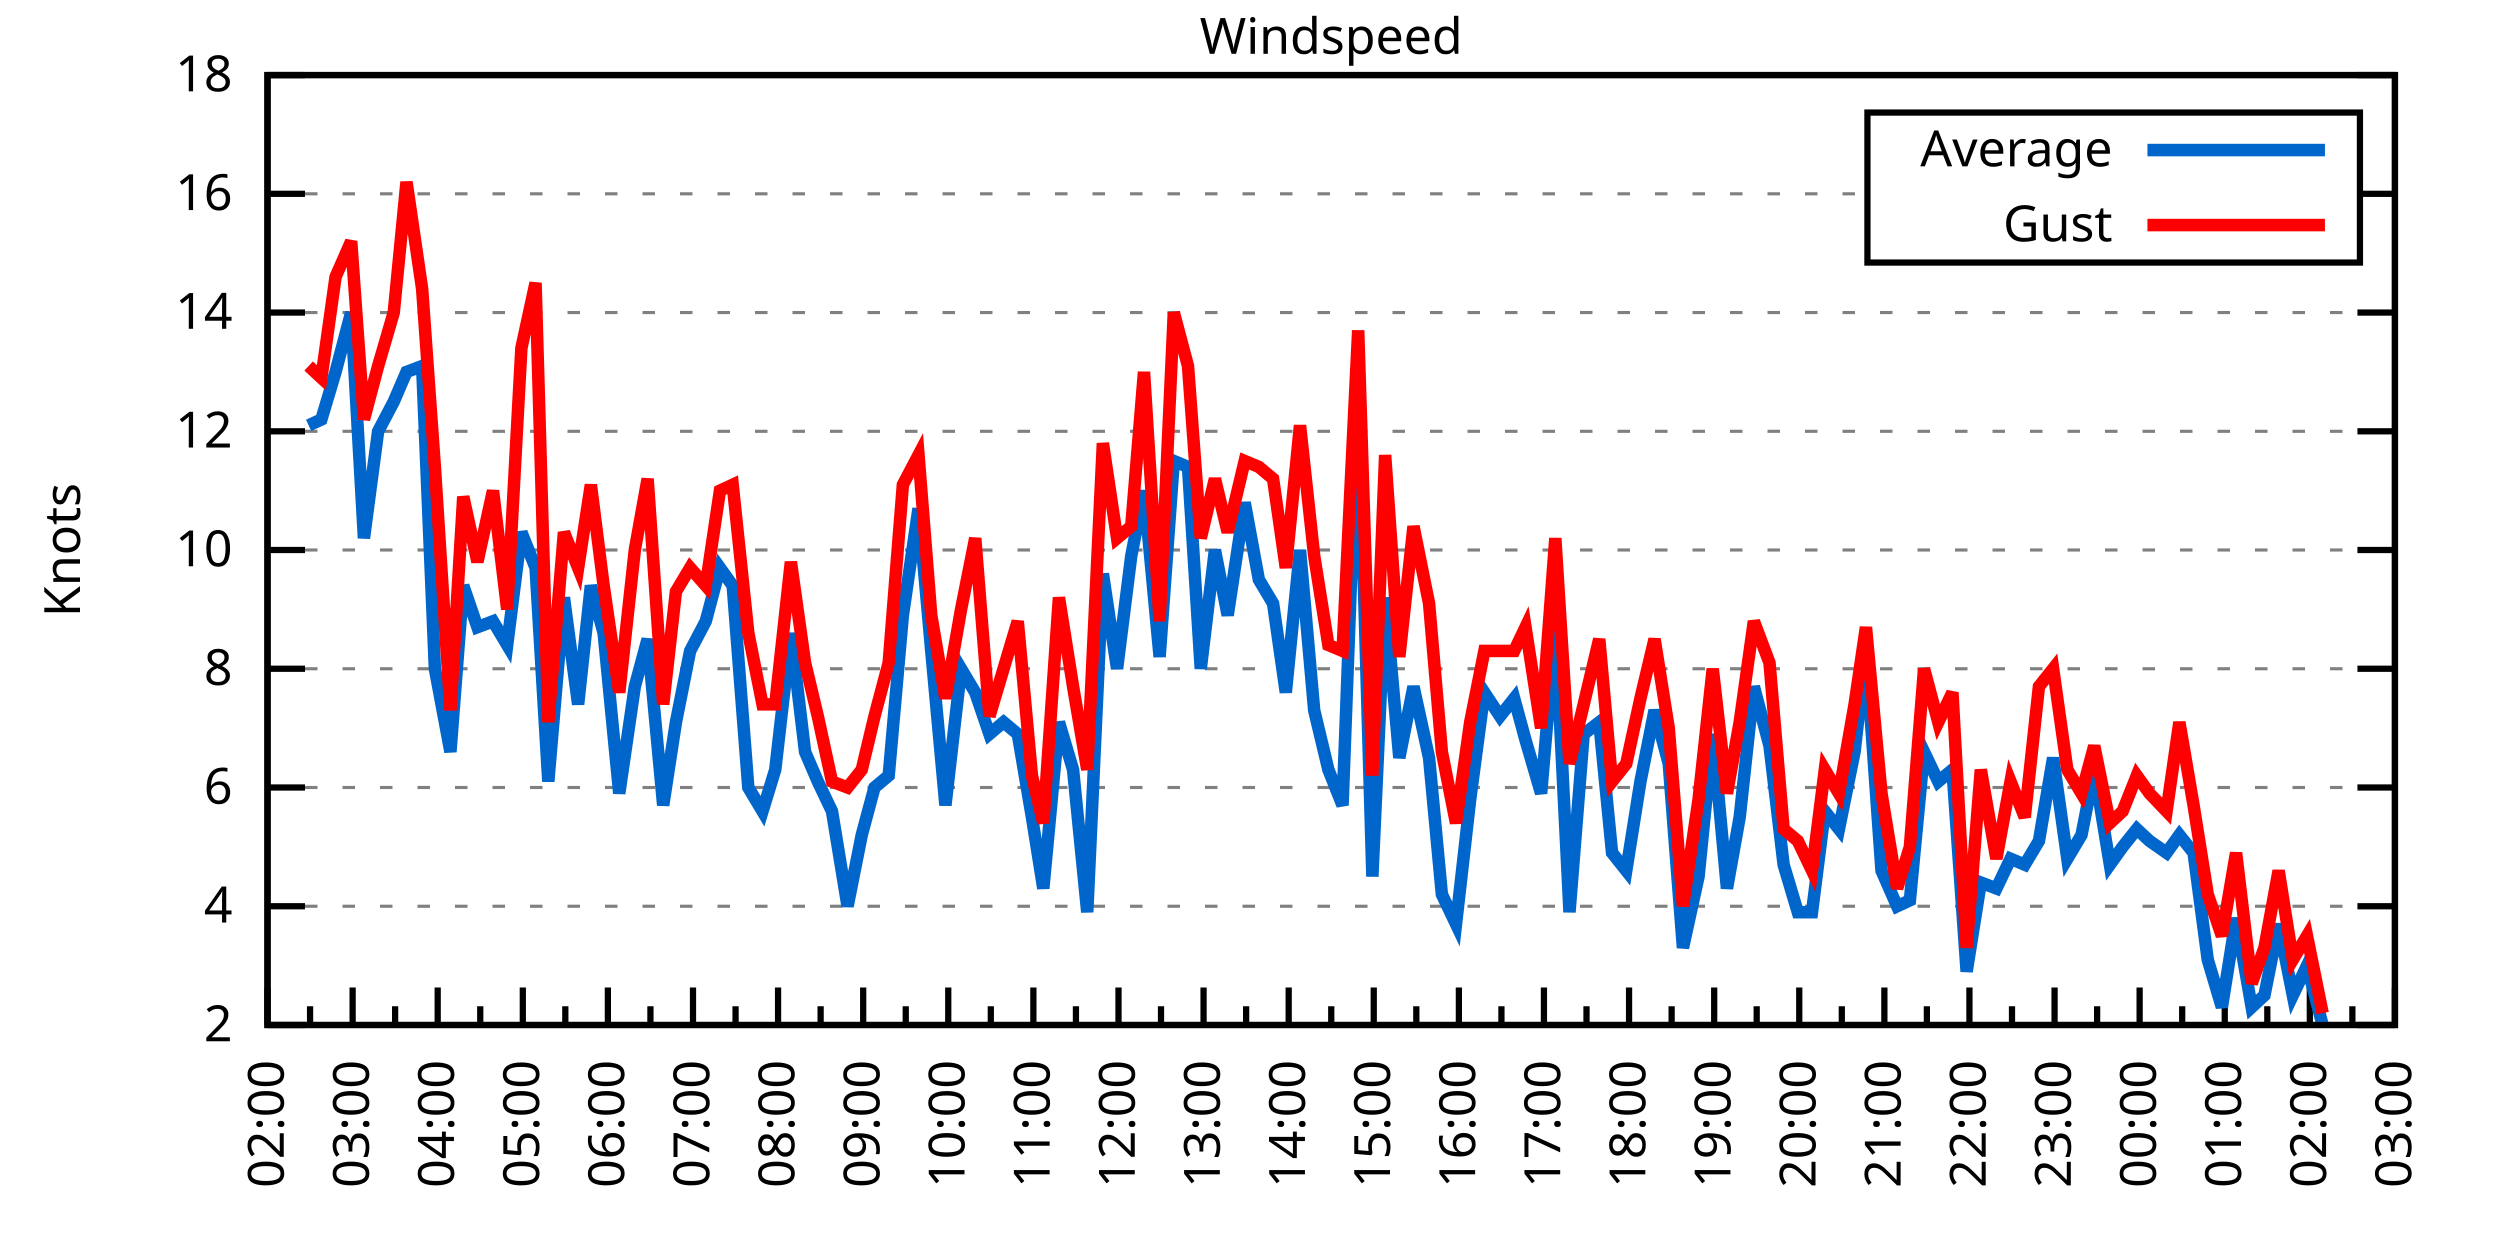
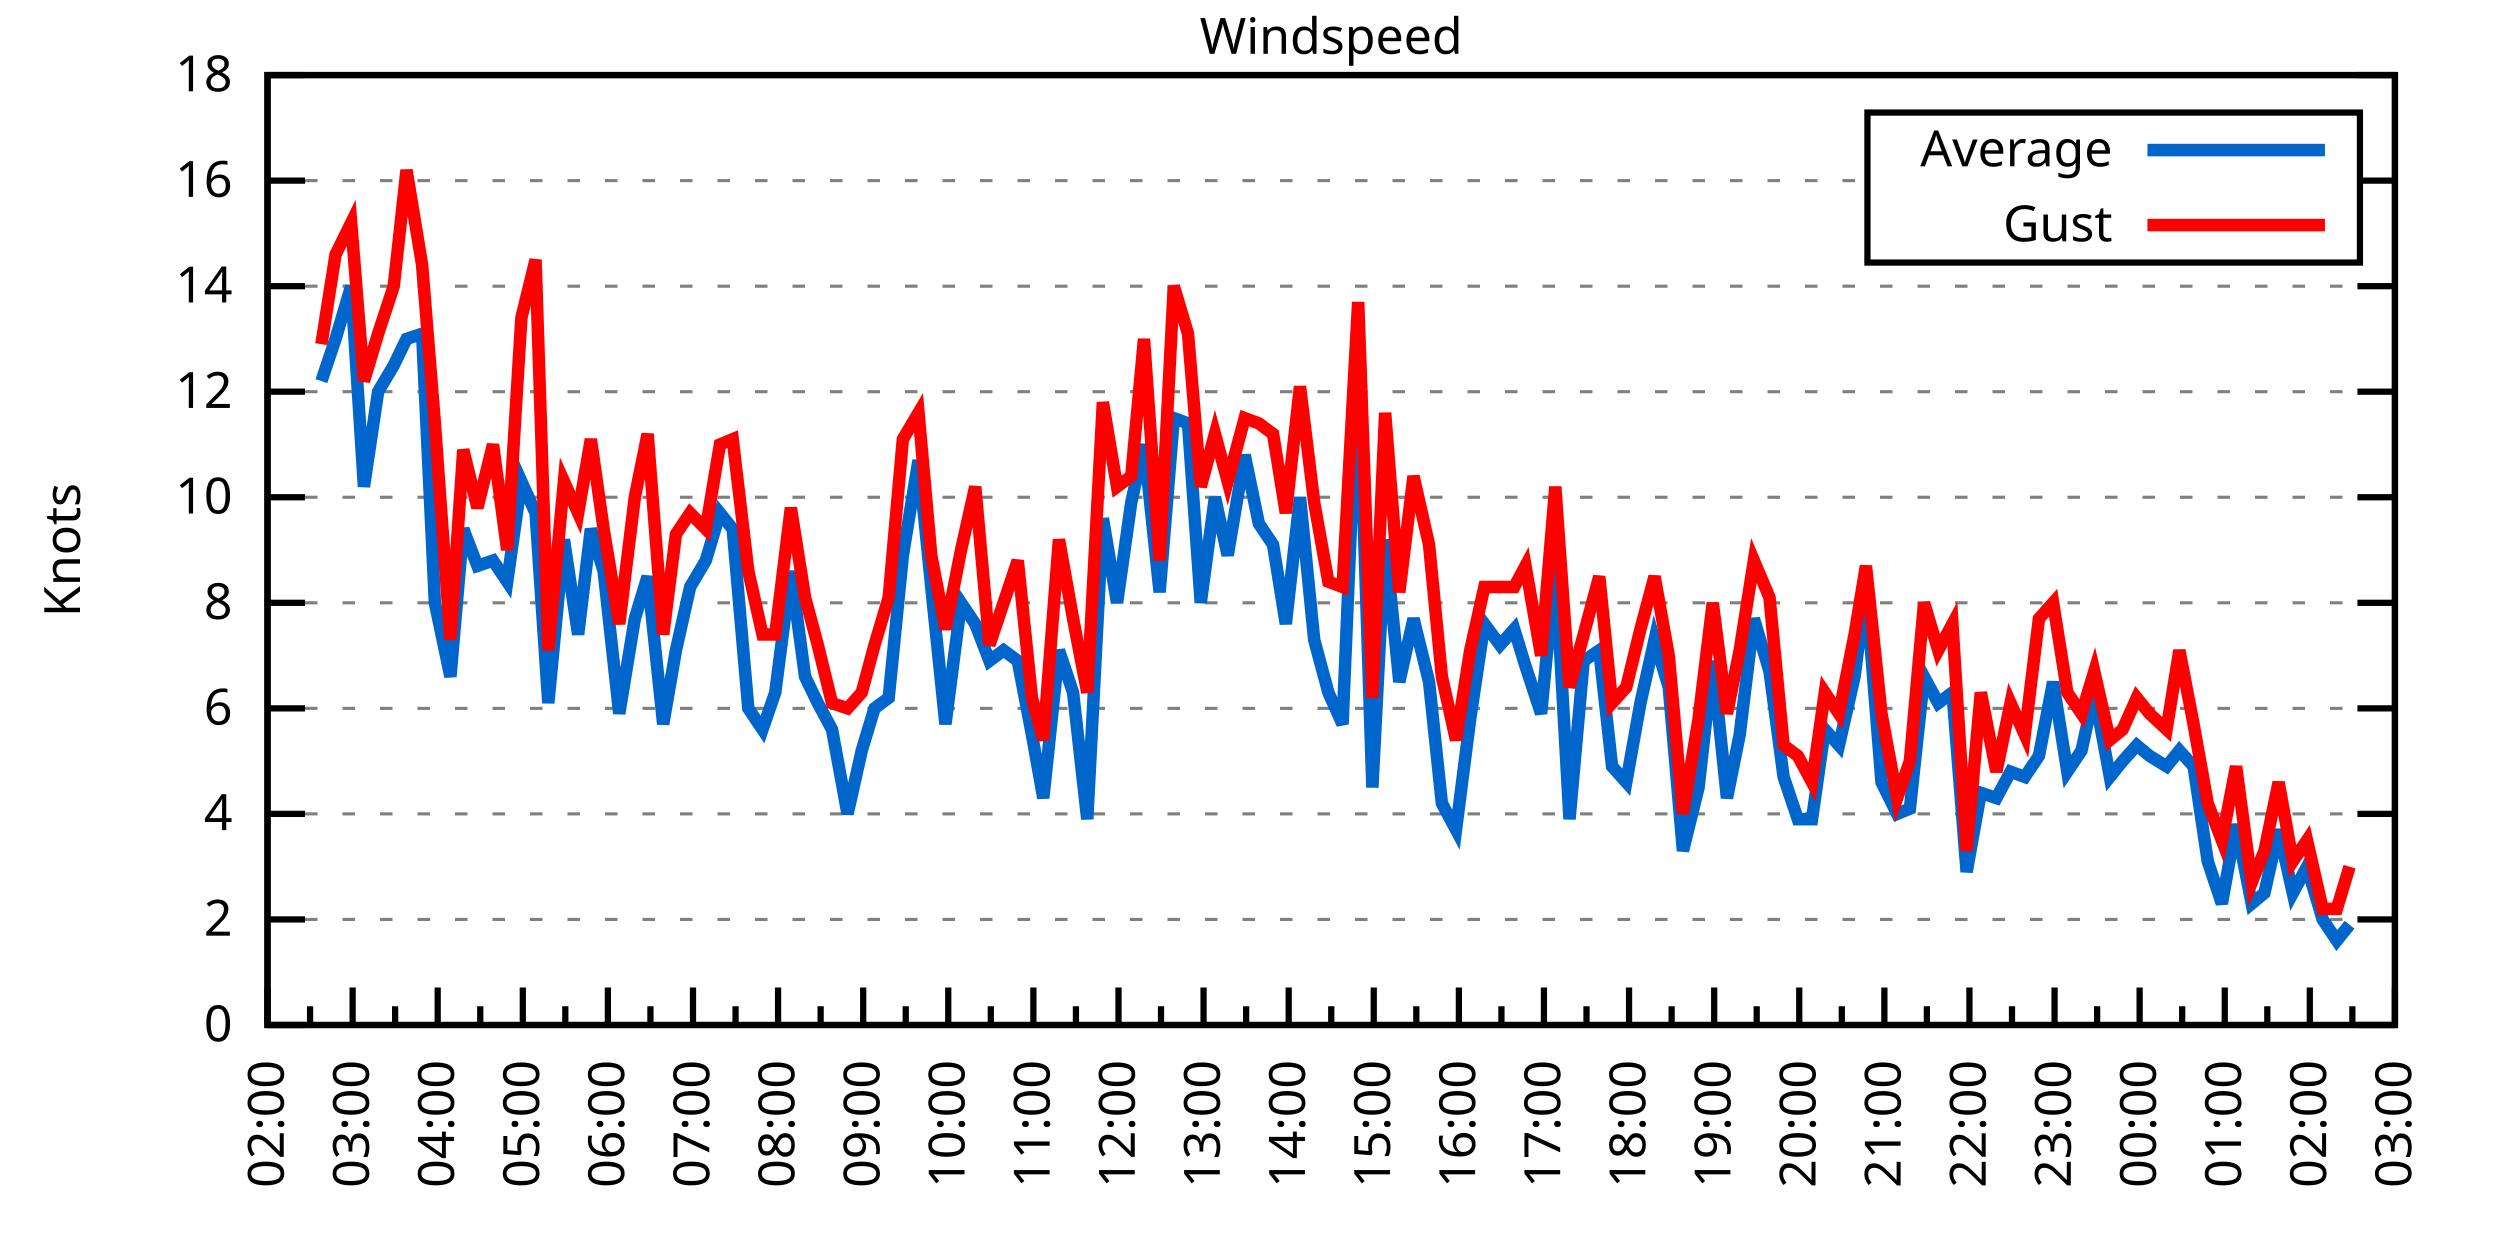
<svg xmlns="http://www.w3.org/2000/svg" xmlns:xlink="http://www.w3.org/1999/xlink" width="400" height="200" viewBox="0 0 400 200">
  <g id="gnuplot_canvas">
    <rect x="0" y="0" width="400" height="200" fill="none" />
    <defs>
      <circle id="gpDot" r="0.5" stroke-width="0.5" stroke="currentColor" />
      <path id="gpPt0" stroke-width="0.333" stroke="currentColor" d="M-1,0 h2 M0,-1 v2" />
      <path id="gpPt1" stroke-width="0.333" stroke="currentColor" d="M-1,-1 L1,1 M1,-1 L-1,1" />
      <path id="gpPt2" stroke-width="0.333" stroke="currentColor" d="M-1,0 L1,0 M0,-1 L0,1 M-1,-1 L1,1 M-1,1 L1,-1" />
      <rect id="gpPt3" stroke-width="0.333" stroke="currentColor" x="-1" y="-1" width="2" height="2" />
      <rect id="gpPt4" stroke-width="0.333" stroke="currentColor" fill="currentColor" x="-1" y="-1" width="2" height="2" />
      <circle id="gpPt5" stroke-width="0.333" stroke="currentColor" cx="0" cy="0" r="1" />
      <use xlink:href="#gpPt5" id="gpPt6" fill="currentColor" stroke="none" />
      <path id="gpPt7" stroke-width="0.333" stroke="currentColor" d="M0,-1.33 L-1.33,0.67 L1.33,0.67 z" />
      <use xlink:href="#gpPt7" id="gpPt8" fill="currentColor" stroke="none" />
      <use xlink:href="#gpPt7" id="gpPt9" stroke="currentColor" transform="rotate(180)" />
      <use xlink:href="#gpPt9" id="gpPt10" fill="currentColor" stroke="none" />
      <use xlink:href="#gpPt3" id="gpPt11" stroke="currentColor" transform="rotate(45)" />
      <use xlink:href="#gpPt11" id="gpPt12" fill="currentColor" stroke="none" />
      <path id="gpPt13" stroke-width="0.333" stroke="currentColor" d="M0,1.330 L1.265,0.411 L0.782,-1.067 L-0.782,-1.076 L-1.265,0.411 z" />
      <use xlink:href="#gpPt13" id="gpPt14" fill="currentColor" stroke="none" />
      <filter id="textbox" filterUnits="objectBoundingBox" x="0" y="0" height="1" width="1">
        <feFlood flood-color="white" flood-opacity="1" result="bgnd" />
        <feComposite in="SourceGraphic" in2="bgnd" operator="atop" />
      </filter>
      <filter id="greybox" filterUnits="objectBoundingBox" x="0" y="0" height="1" width="1">
        <feFlood flood-color="lightgrey" flood-opacity="1" result="grey" />
        <feComposite in="SourceGraphic" in2="grey" operator="atop" />
      </filter>
    </defs>
    <g fill="none" color="white" stroke="currentColor" stroke-width="1.00" stroke-linecap="butt" stroke-linejoin="miter">
</g>
    <g fill="none" color="black" stroke="currentColor" stroke-width="1.00" stroke-linecap="butt" stroke-linejoin="miter">
      <g stroke="none" shape-rendering="crispEdges">
        <polygon fill="rgb(255, 255, 255)" points="42.80,164.00 383.18,164.00 383.18,12.02 42.80,12.02 " />
      </g>
    </g>
    <g fill="none" color="black" stroke="currentColor" stroke-width="1.00" stroke-linecap="butt" stroke-linejoin="miter">
</g>
    <g fill="none" color="black" stroke="black" stroke-width="0.50" stroke-linecap="butt" stroke-linejoin="miter">
</g>
    <g fill="none" color="gray" stroke="currentColor" stroke-width="0.50" stroke-linecap="butt" stroke-linejoin="miter">
      <path stroke="gray" stroke-dasharray="2,4" class="gridline" d="M42.80,164.00 L383.19,164.00  " />
    </g>
    <g fill="none" color="gray" stroke="gray" stroke-width="1.00" stroke-linecap="butt" stroke-linejoin="miter">
</g>
    <g fill="none" color="black" stroke="currentColor" stroke-width="1.00" stroke-linecap="butt" stroke-linejoin="miter">
      <path stroke="black" d="M42.80,164.00 L48.80,164.00 M383.19,164.00 L377.19,164.00  " />
      <g transform="translate(37.20,166.60)" stroke="none" fill="black" font-family="Sans" font-size="8.00" text-anchor="end">
        <text>
+           <tspan font-family="Sans"> 0</tspan>
+         </text>
+       </g>
+     </g>
+     <g fill="none" color="black" stroke="currentColor" stroke-width="1.00" stroke-linecap="butt" stroke-linejoin="miter">
+ </g>
+     <g fill="none" color="black" stroke="black" stroke-width="0.50" stroke-linecap="butt" stroke-linejoin="miter">
+ </g>
+     <g fill="none" color="gray" stroke="currentColor" stroke-width="0.50" stroke-linecap="butt" stroke-linejoin="miter">
+       <path stroke="gray" stroke-dasharray="2,4" class="gridline" d="M42.80,147.11 L383.19,147.11  " />
+     </g>
+     <g fill="none" color="gray" stroke="gray" stroke-width="1.00" stroke-linecap="butt" stroke-linejoin="miter">
+ </g>
+     <g fill="none" color="black" stroke="currentColor" stroke-width="1.00" stroke-linecap="butt" stroke-linejoin="miter">
+       <path stroke="black" d="M42.80,147.11 L48.80,147.11 M383.19,147.11 L377.19,147.11  " />
+       <g transform="translate(37.20,149.71)" stroke="none" fill="black" font-family="Sans" font-size="8.00" text-anchor="end">
+         <text>
          <tspan font-family="Sans"> 2</tspan>
        </text>
      </g>
    </g>
    <g fill="none" color="black" stroke="currentColor" stroke-width="1.00" stroke-linecap="butt" stroke-linejoin="miter">
</g>
    <g fill="none" color="black" stroke="black" stroke-width="0.50" stroke-linecap="butt" stroke-linejoin="miter">
</g>
    <g fill="none" color="gray" stroke="currentColor" stroke-width="0.50" stroke-linecap="butt" stroke-linejoin="miter">
-       <path stroke="gray" stroke-dasharray="2,4" class="gridline" d="M42.80,145.00 L383.19,145.00  " />
-     </g>
-     <g fill="none" color="gray" stroke="gray" stroke-width="1.00" stroke-linecap="butt" stroke-linejoin="miter">
- </g>
-     <g fill="none" color="black" stroke="currentColor" stroke-width="1.00" stroke-linecap="butt" stroke-linejoin="miter">
-       <path stroke="black" d="M42.80,145.00 L48.80,145.00 M383.19,145.00 L377.19,145.00  " />
-       <g transform="translate(37.20,147.60)" stroke="none" fill="black" font-family="Sans" font-size="8.00" text-anchor="end">
+       <path stroke="gray" stroke-dasharray="2,4" class="gridline" d="M42.80,130.22 L383.19,130.22  " />
+     </g>
+     <g fill="none" color="gray" stroke="gray" stroke-width="1.00" stroke-linecap="butt" stroke-linejoin="miter">
+ </g>
+     <g fill="none" color="black" stroke="currentColor" stroke-width="1.00" stroke-linecap="butt" stroke-linejoin="miter">
+       <path stroke="black" d="M42.80,130.22 L48.80,130.22 M383.19,130.22 L377.19,130.22  " />
+       <g transform="translate(37.20,132.82)" stroke="none" fill="black" font-family="Sans" font-size="8.00" text-anchor="end">
        <text>
          <tspan font-family="Sans"> 4</tspan>
        </text>
      </g>
    </g>
    <g fill="none" color="black" stroke="currentColor" stroke-width="1.00" stroke-linecap="butt" stroke-linejoin="miter">
</g>
    <g fill="none" color="black" stroke="black" stroke-width="0.50" stroke-linecap="butt" stroke-linejoin="miter">
</g>
    <g fill="none" color="gray" stroke="currentColor" stroke-width="0.50" stroke-linecap="butt" stroke-linejoin="miter">
-       <path stroke="gray" stroke-dasharray="2,4" class="gridline" d="M42.80,126.00 L383.19,126.00  " />
-     </g>
-     <g fill="none" color="gray" stroke="gray" stroke-width="1.00" stroke-linecap="butt" stroke-linejoin="miter">
- </g>
-     <g fill="none" color="black" stroke="currentColor" stroke-width="1.00" stroke-linecap="butt" stroke-linejoin="miter">
-       <path stroke="black" d="M42.80,126.00 L48.80,126.00 M383.19,126.00 L377.19,126.00  " />
-       <g transform="translate(37.20,128.60)" stroke="none" fill="black" font-family="Sans" font-size="8.00" text-anchor="end">
+       <path stroke="gray" stroke-dasharray="2,4" class="gridline" d="M42.80,113.34 L383.19,113.34  " />
+     </g>
+     <g fill="none" color="gray" stroke="gray" stroke-width="1.00" stroke-linecap="butt" stroke-linejoin="miter">
+ </g>
+     <g fill="none" color="black" stroke="currentColor" stroke-width="1.00" stroke-linecap="butt" stroke-linejoin="miter">
+       <path stroke="black" d="M42.80,113.34 L48.80,113.34 M383.19,113.34 L377.19,113.34  " />
+       <g transform="translate(37.20,115.94)" stroke="none" fill="black" font-family="Sans" font-size="8.00" text-anchor="end">
        <text>
          <tspan font-family="Sans"> 6</tspan>
        </text>
      </g>
    </g>
    <g fill="none" color="black" stroke="currentColor" stroke-width="1.00" stroke-linecap="butt" stroke-linejoin="miter">
</g>
    <g fill="none" color="black" stroke="black" stroke-width="0.50" stroke-linecap="butt" stroke-linejoin="miter">
</g>
    <g fill="none" color="gray" stroke="currentColor" stroke-width="0.50" stroke-linecap="butt" stroke-linejoin="miter">
-       <path stroke="gray" stroke-dasharray="2,4" class="gridline" d="M42.80,107.00 L383.19,107.00  " />
-     </g>
-     <g fill="none" color="gray" stroke="gray" stroke-width="1.00" stroke-linecap="butt" stroke-linejoin="miter">
- </g>
-     <g fill="none" color="black" stroke="currentColor" stroke-width="1.00" stroke-linecap="butt" stroke-linejoin="miter">
-       <path stroke="black" d="M42.80,107.00 L48.80,107.00 M383.19,107.00 L377.19,107.00  " />
-       <g transform="translate(37.20,109.60)" stroke="none" fill="black" font-family="Sans" font-size="8.00" text-anchor="end">
+       <path stroke="gray" stroke-dasharray="2,4" class="gridline" d="M42.80,96.45 L383.19,96.45  " />
+     </g>
+     <g fill="none" color="gray" stroke="gray" stroke-width="1.00" stroke-linecap="butt" stroke-linejoin="miter">
+ </g>
+     <g fill="none" color="black" stroke="currentColor" stroke-width="1.00" stroke-linecap="butt" stroke-linejoin="miter">
+       <path stroke="black" d="M42.80,96.45 L48.80,96.45 M383.19,96.45 L377.19,96.45  " />
+       <g transform="translate(37.20,99.05)" stroke="none" fill="black" font-family="Sans" font-size="8.00" text-anchor="end">
        <text>
          <tspan font-family="Sans"> 8</tspan>
        </text>
      </g>
    </g>
    <g fill="none" color="black" stroke="currentColor" stroke-width="1.00" stroke-linecap="butt" stroke-linejoin="miter">
</g>
    <g fill="none" color="black" stroke="black" stroke-width="0.50" stroke-linecap="butt" stroke-linejoin="miter">
</g>
    <g fill="none" color="gray" stroke="currentColor" stroke-width="0.50" stroke-linecap="butt" stroke-linejoin="miter">
-       <path stroke="gray" stroke-dasharray="2,4" class="gridline" d="M42.80,88.00 L383.19,88.00  " />
-     </g>
-     <g fill="none" color="gray" stroke="gray" stroke-width="1.00" stroke-linecap="butt" stroke-linejoin="miter">
- </g>
-     <g fill="none" color="black" stroke="currentColor" stroke-width="1.00" stroke-linecap="butt" stroke-linejoin="miter">
-       <path stroke="black" d="M42.80,88.00 L48.80,88.00 M383.19,88.00 L377.19,88.00  " />
-       <g transform="translate(37.20,90.60)" stroke="none" fill="black" font-family="Sans" font-size="8.00" text-anchor="end">
+       <path stroke="gray" stroke-dasharray="2,4" class="gridline" d="M42.80,79.56 L383.19,79.56  " />
+     </g>
+     <g fill="none" color="gray" stroke="gray" stroke-width="1.00" stroke-linecap="butt" stroke-linejoin="miter">
+ </g>
+     <g fill="none" color="black" stroke="currentColor" stroke-width="1.00" stroke-linecap="butt" stroke-linejoin="miter">
+       <path stroke="black" d="M42.80,79.56 L48.80,79.56 M383.19,79.56 L377.19,79.56  " />
+       <g transform="translate(37.20,82.16)" stroke="none" fill="black" font-family="Sans" font-size="8.00" text-anchor="end">
        <text>
          <tspan font-family="Sans"> 10</tspan>
        </text>
      </g>
    </g>
    <g fill="none" color="black" stroke="currentColor" stroke-width="1.00" stroke-linecap="butt" stroke-linejoin="miter">
</g>
    <g fill="none" color="black" stroke="black" stroke-width="0.50" stroke-linecap="butt" stroke-linejoin="miter">
</g>
    <g fill="none" color="gray" stroke="currentColor" stroke-width="0.50" stroke-linecap="butt" stroke-linejoin="miter">
-       <path stroke="gray" stroke-dasharray="2,4" class="gridline" d="M42.80,69.01 L383.19,69.01  " />
-     </g>
-     <g fill="none" color="gray" stroke="gray" stroke-width="1.00" stroke-linecap="butt" stroke-linejoin="miter">
- </g>
-     <g fill="none" color="black" stroke="currentColor" stroke-width="1.00" stroke-linecap="butt" stroke-linejoin="miter">
-       <path stroke="black" d="M42.80,69.01 L48.80,69.01 M383.19,69.01 L377.19,69.01  " />
-       <g transform="translate(37.20,71.61)" stroke="none" fill="black" font-family="Sans" font-size="8.00" text-anchor="end">
+       <path stroke="gray" stroke-dasharray="2,4" class="gridline" d="M42.80,62.67 L383.19,62.67  " />
+     </g>
+     <g fill="none" color="gray" stroke="gray" stroke-width="1.00" stroke-linecap="butt" stroke-linejoin="miter">
+ </g>
+     <g fill="none" color="black" stroke="currentColor" stroke-width="1.00" stroke-linecap="butt" stroke-linejoin="miter">
+       <path stroke="black" d="M42.80,62.67 L48.80,62.67 M383.19,62.67 L377.19,62.67  " />
+       <g transform="translate(37.20,65.27)" stroke="none" fill="black" font-family="Sans" font-size="8.00" text-anchor="end">
        <text>
          <tspan font-family="Sans"> 12</tspan>
        </text>
      </g>
    </g>
    <g fill="none" color="black" stroke="currentColor" stroke-width="1.00" stroke-linecap="butt" stroke-linejoin="miter">
</g>
    <g fill="none" color="black" stroke="black" stroke-width="0.50" stroke-linecap="butt" stroke-linejoin="miter">
</g>
    <g fill="none" color="gray" stroke="currentColor" stroke-width="0.50" stroke-linecap="butt" stroke-linejoin="miter">
-       <path stroke="gray" stroke-dasharray="2,4" class="gridline" d="M42.80,50.01 L383.19,50.01  " />
-     </g>
-     <g fill="none" color="gray" stroke="gray" stroke-width="1.00" stroke-linecap="butt" stroke-linejoin="miter">
- </g>
-     <g fill="none" color="black" stroke="currentColor" stroke-width="1.00" stroke-linecap="butt" stroke-linejoin="miter">
-       <path stroke="black" d="M42.80,50.01 L48.80,50.01 M383.19,50.01 L377.19,50.01  " />
-       <g transform="translate(37.20,52.61)" stroke="none" fill="black" font-family="Sans" font-size="8.00" text-anchor="end">
+       <path stroke="gray" stroke-dasharray="2,4" class="gridline" d="M42.80,45.79 L383.19,45.79  " />
+     </g>
+     <g fill="none" color="gray" stroke="gray" stroke-width="1.00" stroke-linecap="butt" stroke-linejoin="miter">
+ </g>
+     <g fill="none" color="black" stroke="currentColor" stroke-width="1.00" stroke-linecap="butt" stroke-linejoin="miter">
+       <path stroke="black" d="M42.80,45.79 L48.80,45.79 M383.19,45.79 L377.19,45.79  " />
+       <g transform="translate(37.20,48.39)" stroke="none" fill="black" font-family="Sans" font-size="8.00" text-anchor="end">
        <text>
          <tspan font-family="Sans"> 14</tspan>
        </text>
      </g>
    </g>
    <g fill="none" color="black" stroke="currentColor" stroke-width="1.00" stroke-linecap="butt" stroke-linejoin="miter">
</g>
    <g fill="none" color="black" stroke="black" stroke-width="0.50" stroke-linecap="butt" stroke-linejoin="miter">
</g>
    <g fill="none" color="gray" stroke="currentColor" stroke-width="0.50" stroke-linecap="butt" stroke-linejoin="miter">
-       <path stroke="gray" stroke-dasharray="2,4" class="gridline" d="M42.80,31.01 L298.79,31.01 M377.59,31.01 L383.19,31.01  " />
-     </g>
-     <g fill="none" color="gray" stroke="gray" stroke-width="1.00" stroke-linecap="butt" stroke-linejoin="miter">
- </g>
-     <g fill="none" color="black" stroke="currentColor" stroke-width="1.00" stroke-linecap="butt" stroke-linejoin="miter">
-       <path stroke="black" d="M42.80,31.01 L48.80,31.01 M383.19,31.01 L377.19,31.01  " />
-       <g transform="translate(37.20,33.61)" stroke="none" fill="black" font-family="Sans" font-size="8.00" text-anchor="end">
+       <path stroke="gray" stroke-dasharray="2,4" class="gridline" d="M42.80,28.90 L298.79,28.90 M377.59,28.90 L383.19,28.90  " />
+     </g>
+     <g fill="none" color="gray" stroke="gray" stroke-width="1.00" stroke-linecap="butt" stroke-linejoin="miter">
+ </g>
+     <g fill="none" color="black" stroke="currentColor" stroke-width="1.00" stroke-linecap="butt" stroke-linejoin="miter">
+       <path stroke="black" d="M42.80,28.90 L48.80,28.90 M383.19,28.90 L377.19,28.90  " />
+       <g transform="translate(37.20,31.50)" stroke="none" fill="black" font-family="Sans" font-size="8.00" text-anchor="end">
        <text>
          <tspan font-family="Sans"> 16</tspan>
        </text>
      </g>
    </g>
    <g fill="none" color="black" stroke="currentColor" stroke-width="1.00" stroke-linecap="butt" stroke-linejoin="miter">
</g>
    <g fill="none" color="black" stroke="black" stroke-width="0.50" stroke-linecap="butt" stroke-linejoin="miter">
</g>
    <g fill="none" color="gray" stroke="currentColor" stroke-width="0.50" stroke-linecap="butt" stroke-linejoin="miter">
      <path stroke="gray" stroke-dasharray="2,4" class="gridline" d="M42.80,12.01 L383.19,12.01  " />
    </g>
    <g fill="none" color="gray" stroke="gray" stroke-width="1.00" stroke-linecap="butt" stroke-linejoin="miter">
</g>
    <g fill="none" color="black" stroke="currentColor" stroke-width="1.00" stroke-linecap="butt" stroke-linejoin="miter">
      <path stroke="black" d="M42.80,12.01 L48.80,12.01 M383.19,12.01 L377.19,12.01  " />
      <g transform="translate(37.20,14.61)" stroke="none" fill="black" font-family="Sans" font-size="8.00" text-anchor="end">
        <text>
          <tspan font-family="Sans"> 18</tspan>
        </text>
      </g>
    </g>
    <g fill="none" color="black" stroke="currentColor" stroke-width="1.00" stroke-linecap="butt" stroke-linejoin="miter">
      <path stroke="black" d="M42.80,164.00 L42.80,158.00  " />
      <g transform="translate(45.40,169.60) rotate(270)" stroke="none" fill="black" font-family="Sans" font-size="8.00" text-anchor="end">
        <text>
          <tspan font-family="Sans">02:00</tspan>
        </text>
      </g>
    </g>
    <g fill="none" color="black" stroke="currentColor" stroke-width="1.00" stroke-linecap="butt" stroke-linejoin="miter">
      <path stroke="black" d="M49.61,164.00 L49.61,161.00 M56.42,164.00 L56.42,158.00  " />
      <g transform="translate(59.02,169.60) rotate(270)" stroke="none" fill="black" font-family="Sans" font-size="8.00" text-anchor="end">
        <text>
          <tspan font-family="Sans">03:00</tspan>
        </text>
      </g>
    </g>
    <g fill="none" color="black" stroke="currentColor" stroke-width="1.00" stroke-linecap="butt" stroke-linejoin="miter">
      <path stroke="black" d="M63.22,164.00 L63.22,161.00 M70.03,164.00 L70.03,158.00  " />
      <g transform="translate(72.63,169.60) rotate(270)" stroke="none" fill="black" font-family="Sans" font-size="8.00" text-anchor="end">
        <text>
          <tspan font-family="Sans">04:00</tspan>
        </text>
      </g>
    </g>
    <g fill="none" color="black" stroke="currentColor" stroke-width="1.00" stroke-linecap="butt" stroke-linejoin="miter">
      <path stroke="black" d="M76.84,164.00 L76.84,161.00 M83.65,164.00 L83.65,158.00  " />
      <g transform="translate(86.25,169.60) rotate(270)" stroke="none" fill="black" font-family="Sans" font-size="8.00" text-anchor="end">
        <text>
          <tspan font-family="Sans">05:00</tspan>
        </text>
      </g>
    </g>
    <g fill="none" color="black" stroke="currentColor" stroke-width="1.00" stroke-linecap="butt" stroke-linejoin="miter">
      <path stroke="black" d="M90.45,164.00 L90.45,161.00 M97.26,164.00 L97.26,158.00  " />
      <g transform="translate(99.86,169.60) rotate(270)" stroke="none" fill="black" font-family="Sans" font-size="8.00" text-anchor="end">
        <text>
          <tspan font-family="Sans">06:00</tspan>
        </text>
      </g>
    </g>
    <g fill="none" color="black" stroke="currentColor" stroke-width="1.00" stroke-linecap="butt" stroke-linejoin="miter">
      <path stroke="black" d="M104.07,164.00 L104.07,161.00 M110.88,164.00 L110.88,158.00  " />
      <g transform="translate(113.48,169.60) rotate(270)" stroke="none" fill="black" font-family="Sans" font-size="8.00" text-anchor="end">
        <text>
          <tspan font-family="Sans">07:00</tspan>
        </text>
      </g>
    </g>
    <g fill="none" color="black" stroke="currentColor" stroke-width="1.00" stroke-linecap="butt" stroke-linejoin="miter">
      <path stroke="black" d="M117.69,164.00 L117.69,161.00 M124.49,164.00 L124.49,158.00  " />
      <g transform="translate(127.09,169.60) rotate(270)" stroke="none" fill="black" font-family="Sans" font-size="8.00" text-anchor="end">
        <text>
          <tspan font-family="Sans">08:00</tspan>
        </text>
      </g>
    </g>
    <g fill="none" color="black" stroke="currentColor" stroke-width="1.00" stroke-linecap="butt" stroke-linejoin="miter">
      <path stroke="black" d="M131.30,164.00 L131.30,161.00 M138.11,164.00 L138.11,158.00  " />
      <g transform="translate(140.71,169.60) rotate(270)" stroke="none" fill="black" font-family="Sans" font-size="8.00" text-anchor="end">
        <text>
          <tspan font-family="Sans">09:00</tspan>
        </text>
      </g>
    </g>
    <g fill="none" color="black" stroke="currentColor" stroke-width="1.00" stroke-linecap="butt" stroke-linejoin="miter">
      <path stroke="black" d="M144.92,164.00 L144.92,161.00 M151.72,164.00 L151.72,158.00  " />
      <g transform="translate(154.32,169.60) rotate(270)" stroke="none" fill="black" font-family="Sans" font-size="8.00" text-anchor="end">
        <text>
          <tspan font-family="Sans">10:00</tspan>
        </text>
      </g>
    </g>
    <g fill="none" color="black" stroke="currentColor" stroke-width="1.00" stroke-linecap="butt" stroke-linejoin="miter">
      <path stroke="black" d="M158.53,164.00 L158.53,161.00 M165.34,164.00 L165.34,158.00  " />
      <g transform="translate(167.94,169.60) rotate(270)" stroke="none" fill="black" font-family="Sans" font-size="8.00" text-anchor="end">
        <text>
          <tspan font-family="Sans">11:00</tspan>
        </text>
      </g>
    </g>
    <g fill="none" color="black" stroke="currentColor" stroke-width="1.00" stroke-linecap="butt" stroke-linejoin="miter">
      <path stroke="black" d="M172.15,164.00 L172.15,161.00 M178.96,164.00 L178.96,158.00  " />
      <g transform="translate(181.56,169.60) rotate(270)" stroke="none" fill="black" font-family="Sans" font-size="8.00" text-anchor="end">
        <text>
          <tspan font-family="Sans">12:00</tspan>
        </text>
      </g>
    </g>
    <g fill="none" color="black" stroke="currentColor" stroke-width="1.00" stroke-linecap="butt" stroke-linejoin="miter">
      <path stroke="black" d="M185.76,164.00 L185.76,161.00 M192.57,164.00 L192.57,158.00  " />
      <g transform="translate(195.17,169.60) rotate(270)" stroke="none" fill="black" font-family="Sans" font-size="8.00" text-anchor="end">
        <text>
          <tspan font-family="Sans">13:00</tspan>
        </text>
      </g>
    </g>
    <g fill="none" color="black" stroke="currentColor" stroke-width="1.00" stroke-linecap="butt" stroke-linejoin="miter">
      <path stroke="black" d="M199.38,164.00 L199.38,161.00 M206.19,164.00 L206.19,158.00  " />
      <g transform="translate(208.79,169.60) rotate(270)" stroke="none" fill="black" font-family="Sans" font-size="8.00" text-anchor="end">
        <text>
          <tspan font-family="Sans">14:00</tspan>
        </text>
      </g>
    </g>
    <g fill="none" color="black" stroke="currentColor" stroke-width="1.00" stroke-linecap="butt" stroke-linejoin="miter">
      <path stroke="black" d="M213.00,164.00 L213.00,161.00 M219.80,164.00 L219.80,158.00  " />
      <g transform="translate(222.40,169.60) rotate(270)" stroke="none" fill="black" font-family="Sans" font-size="8.00" text-anchor="end">
        <text>
          <tspan font-family="Sans">15:00</tspan>
        </text>
      </g>
    </g>
    <g fill="none" color="black" stroke="currentColor" stroke-width="1.00" stroke-linecap="butt" stroke-linejoin="miter">
      <path stroke="black" d="M226.61,164.00 L226.61,161.00 M233.42,164.00 L233.42,158.00  " />
      <g transform="translate(236.02,169.60) rotate(270)" stroke="none" fill="black" font-family="Sans" font-size="8.00" text-anchor="end">
        <text>
          <tspan font-family="Sans">16:00</tspan>
        </text>
      </g>
    </g>
    <g fill="none" color="black" stroke="currentColor" stroke-width="1.00" stroke-linecap="butt" stroke-linejoin="miter">
      <path stroke="black" d="M240.23,164.00 L240.23,161.00 M247.03,164.00 L247.03,158.00  " />
      <g transform="translate(249.63,169.60) rotate(270)" stroke="none" fill="black" font-family="Sans" font-size="8.00" text-anchor="end">
        <text>
          <tspan font-family="Sans">17:00</tspan>
        </text>
      </g>
    </g>
    <g fill="none" color="black" stroke="currentColor" stroke-width="1.00" stroke-linecap="butt" stroke-linejoin="miter">
      <path stroke="black" d="M253.84,164.00 L253.84,161.00 M260.65,164.00 L260.65,158.00  " />
      <g transform="translate(263.25,169.60) rotate(270)" stroke="none" fill="black" font-family="Sans" font-size="8.00" text-anchor="end">
        <text>
          <tspan font-family="Sans">18:00</tspan>
        </text>
      </g>
    </g>
    <g fill="none" color="black" stroke="currentColor" stroke-width="1.00" stroke-linecap="butt" stroke-linejoin="miter">
      <path stroke="black" d="M267.46,164.00 L267.46,161.00 M274.27,164.00 L274.27,158.00  " />
      <g transform="translate(276.87,169.60) rotate(270)" stroke="none" fill="black" font-family="Sans" font-size="8.00" text-anchor="end">
        <text>
          <tspan font-family="Sans">19:00</tspan>
        </text>
      </g>
    </g>
    <g fill="none" color="black" stroke="currentColor" stroke-width="1.00" stroke-linecap="butt" stroke-linejoin="miter">
      <path stroke="black" d="M281.07,164.00 L281.07,161.00 M287.88,164.00 L287.88,158.00  " />
      <g transform="translate(290.48,169.60) rotate(270)" stroke="none" fill="black" font-family="Sans" font-size="8.00" text-anchor="end">
        <text>
          <tspan font-family="Sans">20:00</tspan>
        </text>
      </g>
    </g>
    <g fill="none" color="black" stroke="currentColor" stroke-width="1.00" stroke-linecap="butt" stroke-linejoin="miter">
      <path stroke="black" d="M294.69,164.00 L294.69,161.00 M301.50,164.00 L301.50,158.00  " />
      <g transform="translate(304.10,169.60) rotate(270)" stroke="none" fill="black" font-family="Sans" font-size="8.00" text-anchor="end">
        <text>
          <tspan font-family="Sans">21:00</tspan>
        </text>
      </g>
    </g>
    <g fill="none" color="black" stroke="currentColor" stroke-width="1.00" stroke-linecap="butt" stroke-linejoin="miter">
      <path stroke="black" d="M308.30,164.00 L308.30,161.00 M315.11,164.00 L315.11,158.00  " />
      <g transform="translate(317.71,169.60) rotate(270)" stroke="none" fill="black" font-family="Sans" font-size="8.00" text-anchor="end">
        <text>
          <tspan font-family="Sans">22:00</tspan>
        </text>
      </g>
    </g>
    <g fill="none" color="black" stroke="currentColor" stroke-width="1.00" stroke-linecap="butt" stroke-linejoin="miter">
      <path stroke="black" d="M321.92,164.00 L321.92,161.00 M328.73,164.00 L328.73,158.00  " />
      <g transform="translate(331.33,169.60) rotate(270)" stroke="none" fill="black" font-family="Sans" font-size="8.00" text-anchor="end">
        <text>
          <tspan font-family="Sans">23:00</tspan>
        </text>
      </g>
    </g>
    <g fill="none" color="black" stroke="currentColor" stroke-width="1.00" stroke-linecap="butt" stroke-linejoin="miter">
      <path stroke="black" d="M335.54,164.00 L335.54,161.00 M342.34,164.00 L342.34,158.00  " />
      <g transform="translate(344.94,169.60) rotate(270)" stroke="none" fill="black" font-family="Sans" font-size="8.00" text-anchor="end">
        <text>
          <tspan font-family="Sans">00:00</tspan>
        </text>
      </g>
    </g>
    <g fill="none" color="black" stroke="currentColor" stroke-width="1.00" stroke-linecap="butt" stroke-linejoin="miter">
      <path stroke="black" d="M349.15,164.00 L349.15,161.00 M355.96,164.00 L355.96,158.00  " />
      <g transform="translate(358.56,169.60) rotate(270)" stroke="none" fill="black" font-family="Sans" font-size="8.00" text-anchor="end">
        <text>
          <tspan font-family="Sans">01:00</tspan>
        </text>
      </g>
    </g>
    <g fill="none" color="black" stroke="currentColor" stroke-width="1.00" stroke-linecap="butt" stroke-linejoin="miter">
      <path stroke="black" d="M362.77,164.00 L362.77,161.00 M369.57,164.00 L369.57,158.00  " />
      <g transform="translate(372.17,169.60) rotate(270)" stroke="none" fill="black" font-family="Sans" font-size="8.00" text-anchor="end">
        <text>
          <tspan font-family="Sans">02:00</tspan>
        </text>
      </g>
    </g>
    <g fill="none" color="black" stroke="currentColor" stroke-width="1.00" stroke-linecap="butt" stroke-linejoin="miter">
      <path stroke="black" d="M376.38,164.00 L376.38,161.00 M383.19,164.00 L383.19,158.00  " />
      <g transform="translate(385.79,169.60) rotate(270)" stroke="none" fill="black" font-family="Sans" font-size="8.00" text-anchor="end">
        <text>
          <tspan font-family="Sans">03:00</tspan>
        </text>
      </g>
    </g>
    <g fill="none" color="black" stroke="currentColor" stroke-width="1.00" stroke-linecap="butt" stroke-linejoin="miter">
</g>
    <g fill="none" color="black" stroke="currentColor" stroke-width="1.00" stroke-linecap="butt" stroke-linejoin="miter">
      <path stroke="black" d="M42.80,12.01 L42.80,164.00 L383.19,164.00 L383.19,12.01 L42.80,12.01 Z  " />
    </g>
    <g fill="none" color="black" stroke="currentColor" stroke-width="1.00" stroke-linecap="butt" stroke-linejoin="miter">
      <g transform="translate(12.80,88.01) rotate(270)" stroke="none" fill="black" font-family="Sans" font-size="8.00" text-anchor="middle">
        <text>
          <tspan font-family="Sans">Knots</tspan>
        </text>
      </g>
    </g>
    <g fill="none" color="black" stroke="currentColor" stroke-width="1.00" stroke-linecap="butt" stroke-linejoin="miter">
</g>
    <g fill="none" color="black" stroke="currentColor" stroke-width="1.00" stroke-linecap="butt" stroke-linejoin="miter">
      <path stroke="black" d="M298.79,42.01 L298.79,18.01 L377.59,18.01 L377.59,42.01 L298.79,42.01 Z  " />
    </g>
    <g id="Windspeed_plot_1">
      <g fill="none" color="white" stroke="black" stroke-width="2.00" stroke-linecap="butt" stroke-linejoin="miter">
</g>
      <g fill="none" color="black" stroke="currentColor" stroke-width="2.00" stroke-linecap="butt" stroke-linejoin="miter">
        <g transform="translate(337.99,26.61)" stroke="none" fill="black" font-family="Sans" font-size="8.00" text-anchor="end">
          <text>
            <tspan font-family="Sans">Average</tspan>
          </text>
        </g>
      </g>
      <g fill="none" color="black" stroke="currentColor" stroke-width="2.00" stroke-linecap="butt" stroke-linejoin="miter">
-         <path stroke="rgb(  0, 102, 204)" d="M343.59,24.01 L371.99,24.01 M49.38,68.06 L51.42,67.11 L53.69,59.51 L56.19,50.01 L58.23,86.11 L60.50,69.01   L63.00,64.26 L65.04,59.51 L67.54,58.56 L69.58,107.00 L72.07,120.30 L74.12,93.70 L76.39,100.35 L78.88,99.40   L81.15,103.20 L83.42,85.16 L85.69,90.85 L87.73,125.05 L90.23,95.60 L92.50,112.70 L94.54,93.70 L96.58,101.30   L99.08,126.95 L101.57,109.85 L103.62,102.25 L106.11,128.85 L108.15,115.55 L110.42,104.15 L112.92,99.40 L115.19,90.85   L117.23,93.70 L119.73,126.00 L122.00,129.80 L124.04,123.15 L126.54,101.30 L128.81,120.30 L130.85,125.05 L133.12,129.80   L135.61,145.00 L137.88,133.60 L139.92,126.00 L142.19,124.10 L144.46,98.45 L146.96,81.36 L149.00,104.15 L151.27,128.85   L153.77,107.00 L156.04,110.80 L158.31,117.45 L160.57,115.55 L162.84,117.45 L165.11,130.75 L166.93,142.15 L169.43,115.55   L171.69,123.15 L173.96,145.95 L176.46,91.80 L178.73,107.00 L181.00,88.95 L183.04,78.51 L185.54,105.10 L187.81,73.76   L190.08,74.71 L192.12,107.00 L194.39,88.00 L196.43,98.45 L199.15,80.41 L201.42,92.75 L203.69,96.55 L205.73,110.80   L208.00,88.00 L210.27,113.65 L212.54,123.15 L214.81,128.85 L217.31,62.36 L219.58,140.25 L221.62,95.60 L223.89,121.25   L226.16,109.85 L228.65,121.25 L230.70,143.10 L232.96,147.85 L235.23,127.90 L237.50,110.80 L240.00,114.60 L242.27,111.75   L244.08,118.40 L246.58,126.95 L248.85,100.35 L251.12,145.95 L253.39,117.45 L255.88,115.55 L257.93,136.45 L260.20,139.30   L262.47,125.05 L264.73,113.65 L267.00,122.20 L269.27,151.65 L271.77,140.25 L274.04,117.45 L276.31,142.15 L278.35,130.75   L280.62,109.85 L283.12,119.35 L285.38,138.35 L287.65,145.95 L289.92,145.95 L291.97,129.80 L294.23,132.65 L296.73,120.30   L298.55,104.15 L301.04,139.30 L303.54,145.00 L305.58,144.05 L307.85,120.30 L310.12,125.05 L312.39,123.15 L314.66,155.45   L316.93,141.20 L319.42,142.15 L321.69,137.40 L323.96,138.35 L326.23,134.55 L328.50,121.25 L330.77,137.40 L333.04,133.60   L335.08,123.15 L337.58,138.35 L339.62,135.50 L341.89,132.65 L343.93,134.55 L346.65,136.45 L348.70,133.60 L350.97,136.45   L353.24,153.55 L355.50,161.15 L357.77,146.90 L360.27,161.15 L362.31,159.25 L364.58,147.85 L366.85,159.25 L369.12,154.50   L371.62,164.00  " />
+         <path stroke="rgb(  0, 102, 204)" d="M343.59,24.01 L371.99,24.01 M51.42,60.98 L53.69,54.23 L56.19,45.79 L58.23,77.87 L60.50,62.67 L63.00,58.45   L65.04,54.23 L67.54,53.39 L69.58,96.45 L72.07,108.27 L74.12,84.63 L76.39,90.54 L78.88,89.69 L81.15,93.07   L83.42,77.03 L85.69,82.09 L87.73,112.49 L90.23,86.32 L92.50,101.52 L94.54,84.63 L96.58,91.38 L99.08,114.18   L101.57,98.98 L103.62,92.23 L106.11,115.87 L108.15,104.05 L110.42,93.92 L112.92,89.69 L115.19,82.09 L117.23,84.63   L119.73,113.34 L122.00,116.71 L124.04,110.80 L126.54,91.38 L128.81,108.27 L130.85,112.49 L133.12,116.71 L135.61,130.22   L137.88,120.09 L139.92,113.34 L142.19,111.65 L144.46,88.85 L146.96,73.65 L149.00,93.92 L151.27,115.87 L153.77,96.45   L156.04,99.83 L158.31,105.74 L160.57,104.05 L162.84,105.74 L165.11,117.56 L166.93,127.69 L169.43,104.05 L171.69,110.80   L173.96,131.07 L176.46,82.94 L178.73,96.45 L181.00,80.41 L183.04,71.12 L185.54,94.76 L187.81,66.90 L190.08,67.74   L192.12,96.45 L194.39,79.56 L196.43,88.85 L199.15,72.81 L201.42,83.78 L203.69,87.16 L205.73,99.83 L208.00,79.56   L210.27,102.36 L212.54,110.80 L214.81,115.87 L217.31,56.76 L219.58,126.00 L221.62,86.32 L223.89,109.11 L226.16,98.98   L228.65,109.11 L230.70,128.54 L232.96,132.76 L235.23,115.03 L237.50,99.83 L240.00,103.20 L242.27,100.67 L244.08,106.58   L246.58,114.18 L248.85,90.54 L251.12,131.07 L253.39,105.74 L255.88,104.05 L257.93,122.62 L260.20,125.16 L262.47,112.49   L264.73,102.36 L267.00,109.96 L269.27,136.14 L271.77,126.00 L274.04,105.74 L276.31,127.69 L278.35,117.56 L280.62,98.98   L283.12,107.43 L285.38,124.31 L287.65,131.07 L289.92,131.07 L291.97,116.71 L294.23,119.25 L296.73,108.27 L298.55,93.92   L301.04,125.16 L303.54,130.22 L305.58,129.38 L307.85,108.27 L310.12,112.49 L312.39,110.80 L314.66,139.51 L316.93,126.85   L319.42,127.69 L321.69,123.47 L323.96,124.31 L326.23,120.94 L328.50,109.11 L330.77,123.47 L333.04,120.09 L335.08,110.80   L337.58,124.31 L339.62,121.78 L341.89,119.25 L343.93,120.94 L346.65,122.62 L348.70,120.09 L350.97,122.62 L353.24,137.82   L355.50,144.58 L357.77,131.91 L360.27,144.58 L362.31,142.89 L364.58,132.76 L366.85,142.89 L369.12,138.67 L371.62,147.11   L373.89,150.49 L375.93,147.96  " />
      </g>
    </g>
    <g id="Windspeed_plot_2">
      <g fill="none" color="black" stroke="currentColor" stroke-width="2.00" stroke-linecap="butt" stroke-linejoin="miter">
        <g transform="translate(337.99,38.61)" stroke="none" fill="black" font-family="Sans" font-size="8.00" text-anchor="end">
          <text>
            <tspan font-family="Sans">Gust</tspan>
          </text>
        </g>
      </g>
      <g fill="none" color="black" stroke="currentColor" stroke-width="2.00" stroke-linecap="butt" stroke-linejoin="miter">
-         <path stroke="rgb(255,   0,   0)" d="M343.59,36.01 L371.99,36.01 M49.38,58.56 L51.42,60.46 L53.69,44.31 L56.19,38.61 L58.23,67.11 L60.50,58.56   L63.00,50.01 L65.04,29.11 L67.54,46.21 L69.58,74.71 L72.07,113.65 L74.12,79.46 L76.39,89.90 L78.88,78.51   L81.15,97.50 L83.42,55.71 L85.69,45.26 L87.73,115.55 L90.23,85.16 L92.50,90.85 L94.54,77.56 L96.58,93.70   L99.08,110.80 L101.57,88.00 L103.62,76.61 L106.11,112.70 L108.15,94.65 L110.42,90.85 L112.92,93.70 L115.19,78.51   L117.23,77.56 L119.73,101.30 L122.00,112.70 L124.04,112.70 L126.54,89.90 L128.81,106.05 L130.85,114.60 L133.12,125.05   L135.61,126.00 L137.88,123.15 L139.92,114.60 L142.19,106.05 L144.46,77.56 L146.96,72.81 L149.00,98.45 L151.27,111.75   L153.77,97.50 L156.04,86.11 L158.31,114.60 L160.57,107.00 L162.84,99.40 L165.11,124.10 L166.93,131.70 L169.43,95.60   L171.69,109.85 L173.96,123.15 L176.46,70.91 L178.73,86.11 L181.00,84.21 L183.04,59.51 L185.54,99.40 L187.81,50.01   L190.08,58.56 L192.12,86.11 L194.39,76.61 L196.43,85.16 L199.15,73.76 L201.42,74.71 L203.69,76.61 L205.73,90.85   L208.00,68.06 L210.27,88.95 L212.54,103.20 L214.81,104.15 L217.31,52.86 L219.58,124.10 L221.62,72.81 L223.89,105.10   L226.16,84.21 L228.65,96.55 L230.70,120.30 L232.96,131.70 L235.23,115.55 L237.50,104.15 L240.00,104.15 L242.27,104.15   L244.08,100.35 L246.58,116.50 L248.85,86.11 L251.12,122.20 L253.39,112.70 L255.88,102.25 L257.93,125.05 L260.20,122.20   L262.47,111.75 L264.73,102.25 L267.00,116.50 L269.27,145.00 L271.77,127.90 L274.04,107.00 L276.31,126.95 L278.35,115.55   L280.62,99.40 L283.12,106.05 L285.38,132.65 L287.65,134.55 L289.92,139.30 L291.97,123.15 L294.23,126.95 L296.73,112.70   L298.55,100.35 L301.04,126.95 L303.54,142.15 L305.58,135.50 L307.85,107.00 L310.12,115.55 L312.39,110.80 L314.66,151.65   L316.93,123.15 L319.42,137.40 L321.69,125.05 L323.96,130.75 L326.23,109.85 L328.50,107.00 L330.77,123.15 L333.04,126.95   L335.08,119.35 L337.58,131.70 L339.62,129.80 L341.89,124.10 L343.93,126.95 L346.65,129.80 L348.70,115.55 L350.97,128.85   L353.24,143.10 L355.50,149.75 L357.77,136.45 L360.27,157.35 L362.31,151.65 L364.58,139.30 L366.85,153.55 L369.12,149.75   L371.62,162.10  " />
+         <path stroke="rgb(255,   0,   0)" d="M343.59,36.01 L371.99,36.01 M51.42,55.07 L53.69,40.72 L56.19,35.65 L58.23,60.98 L60.50,53.39 L63.00,45.79   L65.04,27.21 L67.54,42.41 L69.58,67.74 L72.07,102.36 L74.12,71.96 L76.39,81.25 L78.88,71.12 L81.15,88.00   L83.42,50.85 L85.69,41.56 L87.73,104.05 L90.23,77.03 L92.50,82.09 L94.54,70.27 L96.58,84.63 L99.08,99.83   L101.57,79.56 L103.62,69.43 L106.11,101.52 L108.15,85.47 L110.42,82.09 L112.92,84.63 L115.19,71.12 L117.23,70.27   L119.73,91.38 L122.00,101.52 L124.04,101.52 L126.54,81.25 L128.81,95.60 L130.85,103.20 L133.12,112.49 L135.61,113.34   L137.88,110.80 L139.92,103.20 L142.19,95.60 L144.46,70.27 L146.96,66.05 L149.00,88.85 L151.27,100.67 L153.77,88.00   L156.04,77.87 L158.31,103.20 L160.57,96.45 L162.84,89.69 L165.11,111.65 L166.93,118.40 L169.43,86.32 L171.69,98.98   L173.96,110.80 L176.46,64.36 L178.73,77.87 L181.00,76.18 L183.04,54.23 L185.54,89.69 L187.81,45.79 L190.08,53.39   L192.12,77.87 L194.39,69.43 L196.43,77.03 L199.15,66.90 L201.42,67.74 L203.69,69.43 L205.73,82.09 L208.00,61.83   L210.27,80.41 L212.54,93.07 L214.81,93.92 L217.31,48.32 L219.58,111.65 L221.62,66.05 L223.89,94.76 L226.16,76.18   L228.65,87.16 L230.70,108.27 L232.96,118.40 L235.23,104.05 L237.50,93.92 L240.00,93.92 L242.27,93.92 L244.08,90.54   L246.58,104.89 L248.85,77.87 L251.12,109.96 L253.39,101.52 L255.88,92.23 L257.93,112.49 L260.20,109.96 L262.47,100.67   L264.73,92.23 L267.00,104.89 L269.27,130.22 L271.77,115.03 L274.04,96.45 L276.31,114.18 L278.35,104.05 L280.62,89.69   L283.12,95.60 L285.38,119.25 L287.65,120.94 L289.92,125.16 L291.97,110.80 L294.23,114.18 L296.73,101.52 L298.55,90.54   L301.04,114.18 L303.54,127.69 L305.58,121.78 L307.85,96.45 L310.12,104.05 L312.39,99.83 L314.66,136.14 L316.93,110.80   L319.42,123.47 L321.69,112.49 L323.96,117.56 L326.23,98.98 L328.50,96.45 L330.77,110.80 L333.04,114.18 L335.08,107.43   L337.58,118.40 L339.62,116.71 L341.89,111.65 L343.93,114.18 L346.65,116.71 L348.70,104.05 L350.97,115.87 L353.24,128.54   L355.50,134.45 L357.77,122.62 L360.27,141.20 L362.31,136.14 L364.58,125.16 L366.85,137.82 L369.12,134.45 L371.62,145.42   L373.89,145.42 L375.93,138.67  " />
      </g>
    </g>
    <g fill="none" color="black" stroke="currentColor" stroke-width="2.00" stroke-linecap="butt" stroke-linejoin="miter">
</g>
    <g fill="none" color="black" stroke="black" stroke-width="1.00" stroke-linecap="butt" stroke-linejoin="miter">
</g>
    <g fill="none" color="black" stroke="currentColor" stroke-width="1.00" stroke-linecap="butt" stroke-linejoin="miter">
      <path stroke="black" d="M42.80,12.01 L42.80,164.00 L383.19,164.00 L383.19,12.01 L42.80,12.01 Z  " />
    </g>
    <g fill="none" color="black" stroke="currentColor" stroke-width="1.00" stroke-linecap="butt" stroke-linejoin="miter">
      <g transform="translate(212.99,8.61)" stroke="none" fill="black" font-family="Sans" font-size="8.00" text-anchor="middle">
        <text>
          <tspan font-family="Sans">Windspeed</tspan>
        </text>
      </g>
    </g>
    <g fill="none" color="black" stroke="currentColor" stroke-width="1.00" stroke-linecap="butt" stroke-linejoin="miter">
</g>
  </g>
</svg>
